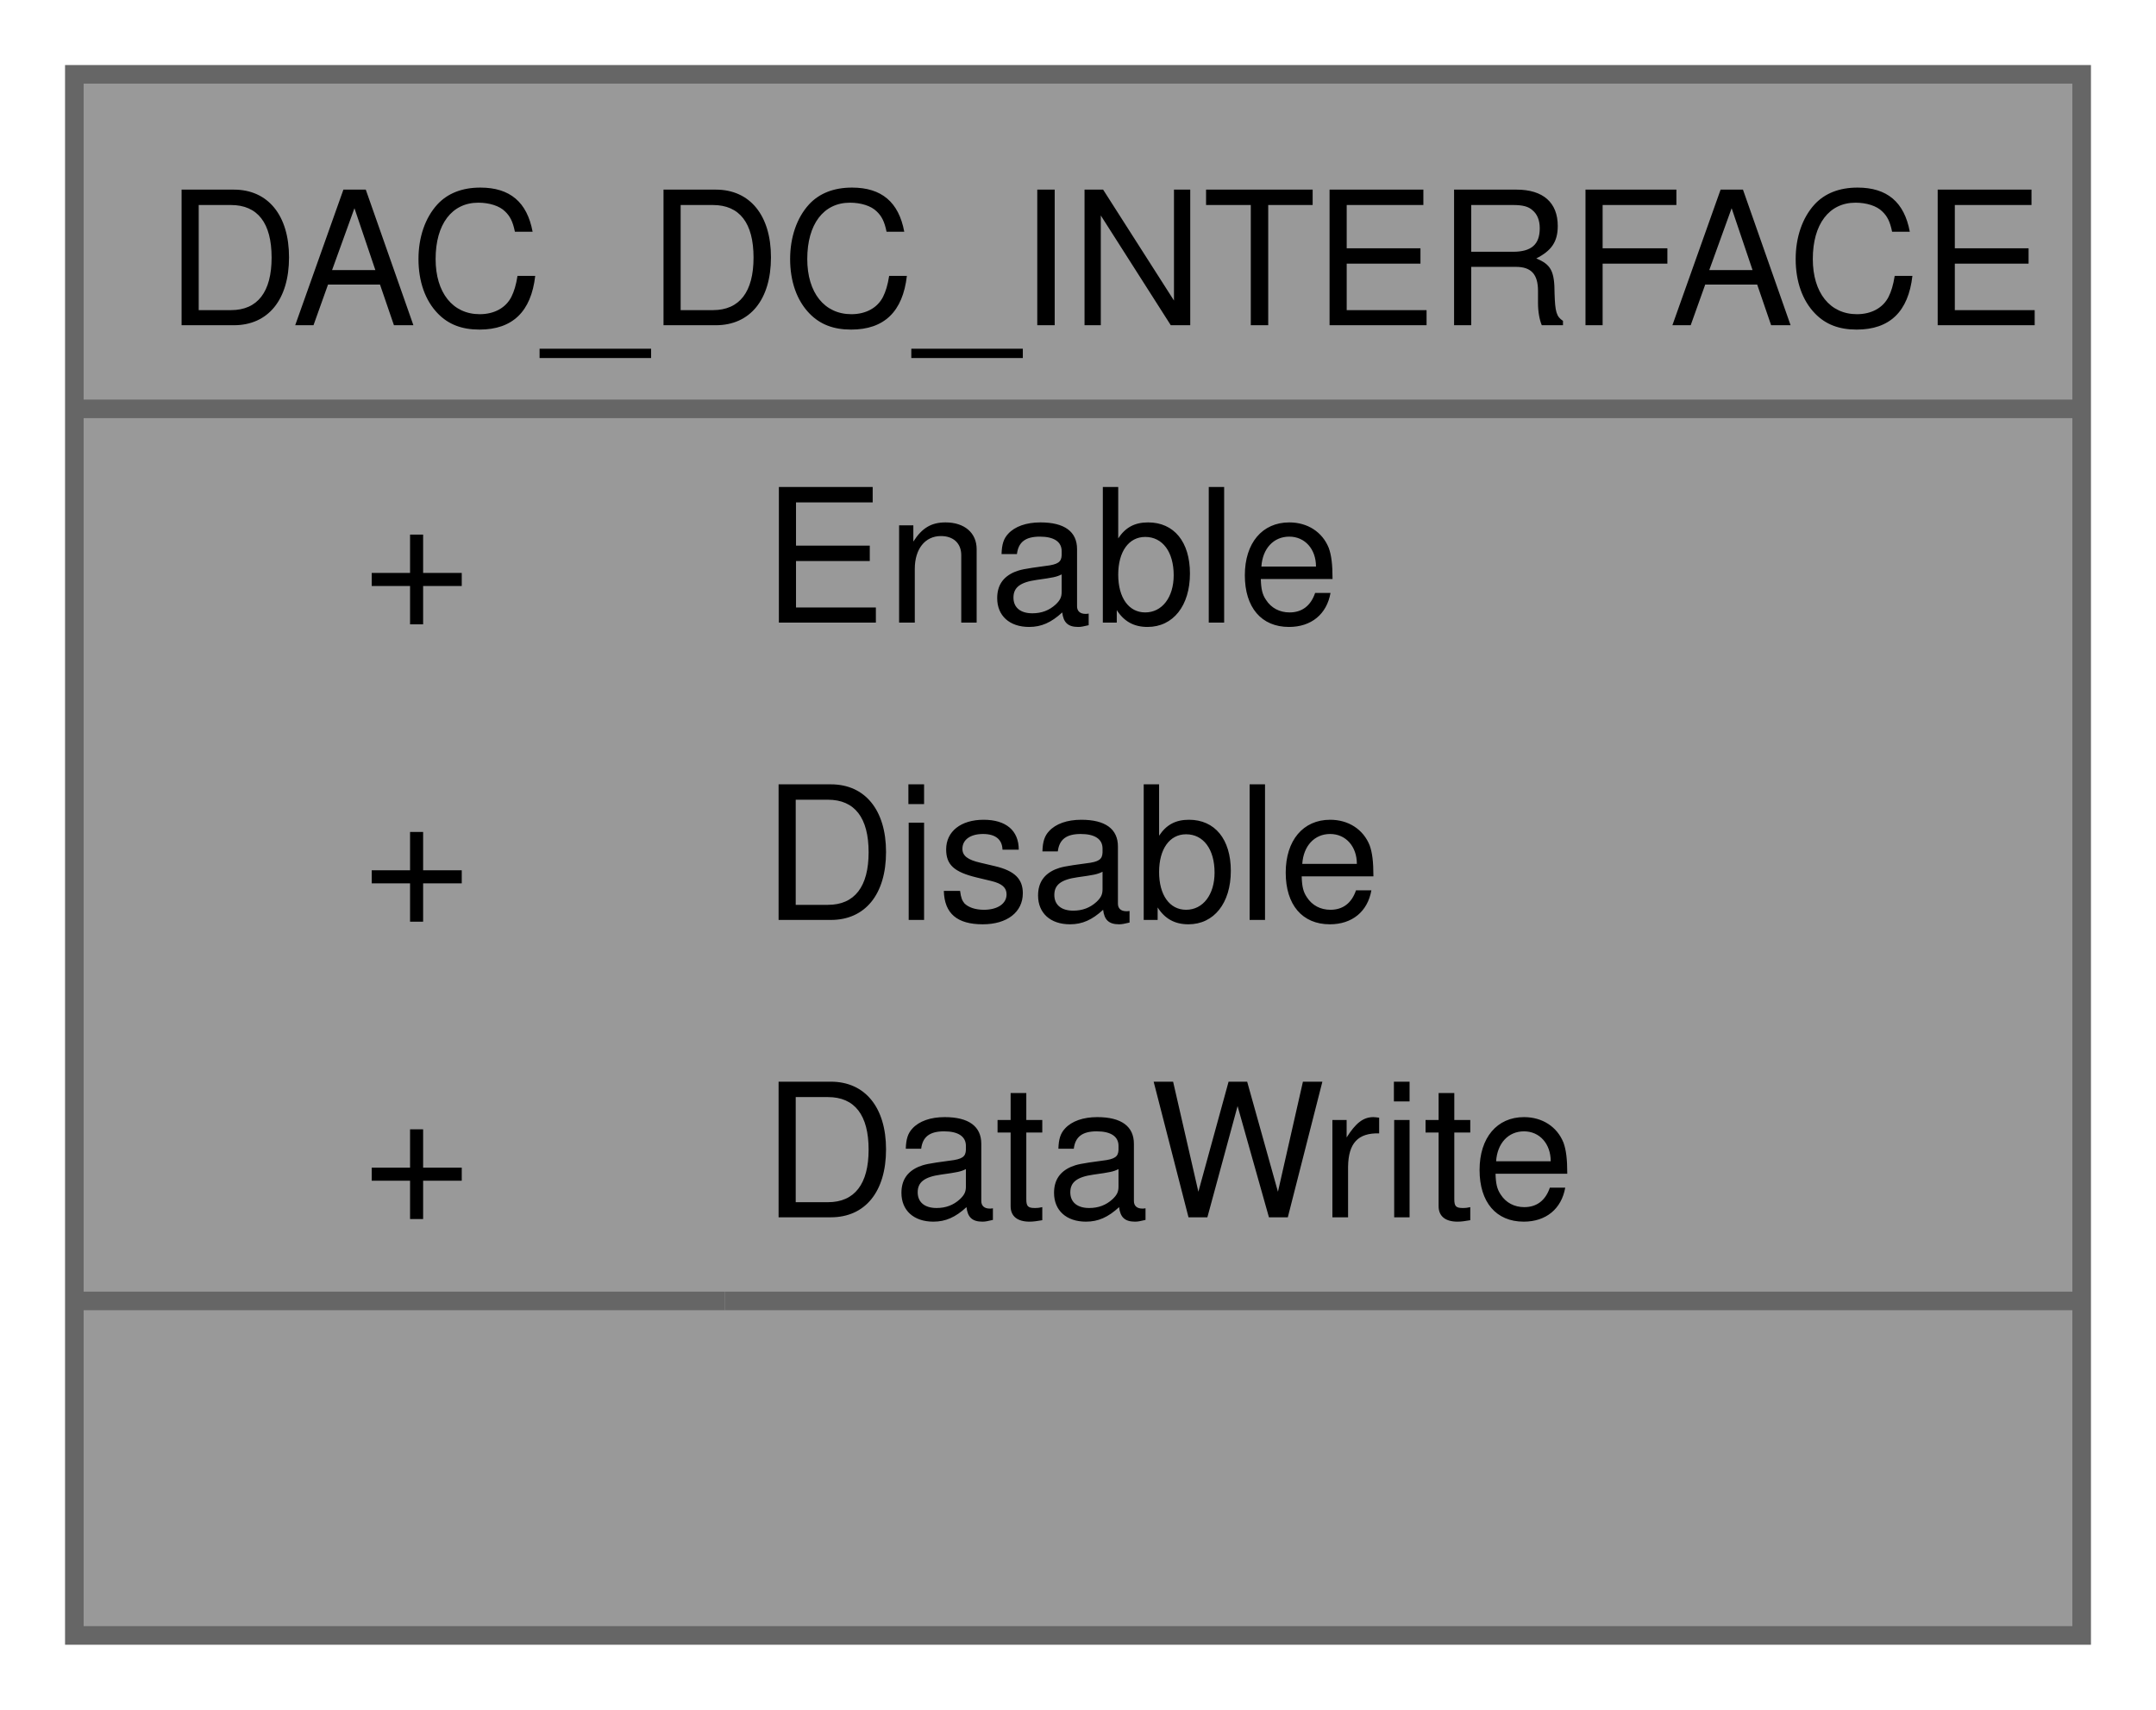
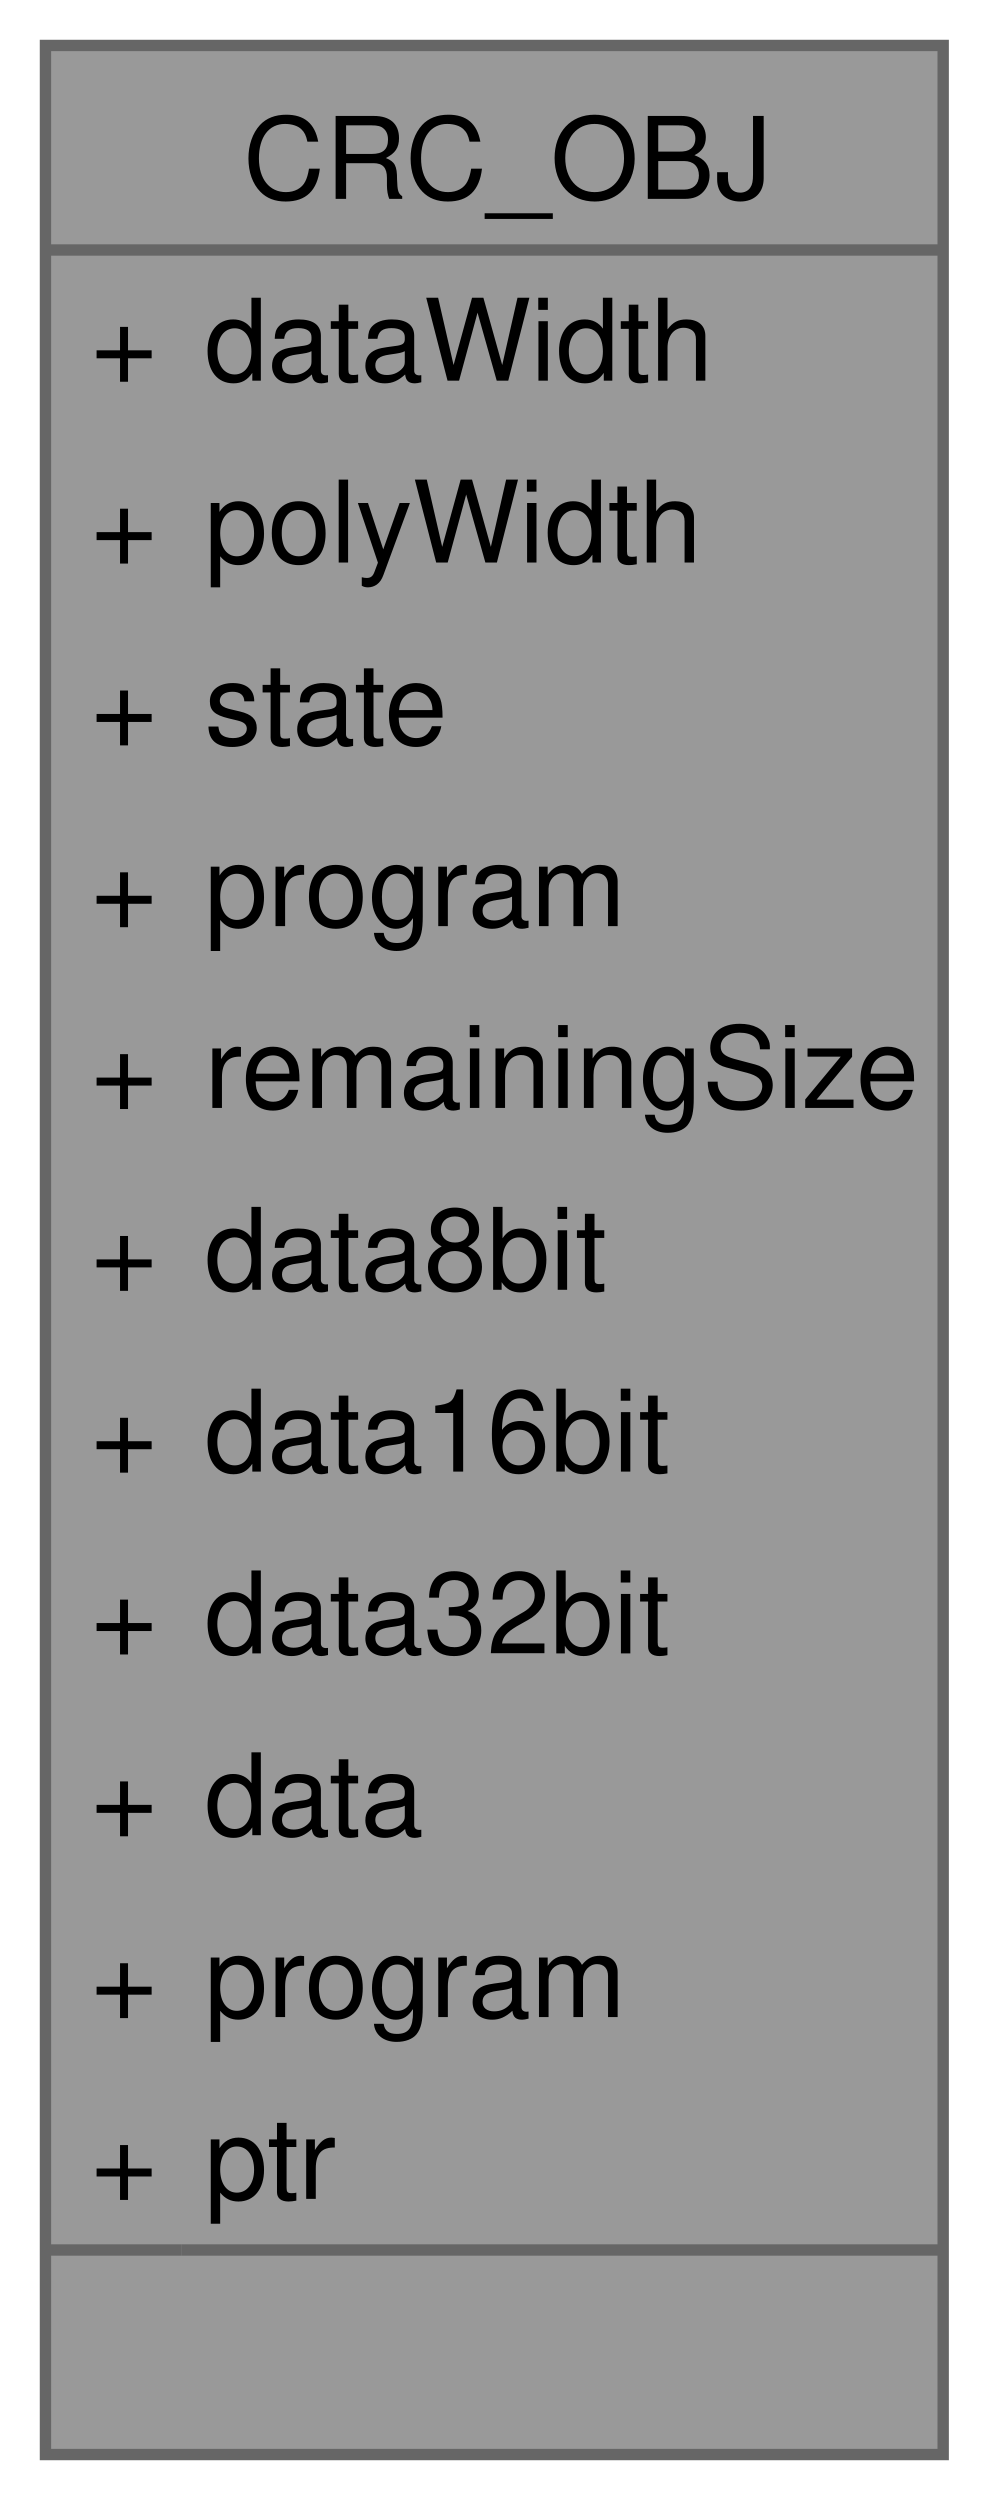
- <svg xmlns="http://www.w3.org/2000/svg" xmlns:xlink="http://www.w3.org/1999/xlink" width="116pt" height="92pt" viewBox="0.00 0.00 116.00 92.00">
-   <g id="graph0" class="graph" transform="scale(1 1) rotate(0) translate(4 88)">
+ <svg xmlns="http://www.w3.org/2000/svg" xmlns:xlink="http://www.w3.org/1999/xlink" width="87pt" height="220pt" viewBox="0.00 0.00 87.00 220.00">
+   <g id="graph0" class="graph" transform="scale(1 1) rotate(0) translate(4 216)">
    <g id="Node000001" class="node">
      <g id="a_Node000001">
-         <a xlink:title="Structure containing the function pointers of DAC driver in DC mode.">
-           <polygon fill="#999999" stroke="none" points="108,-84 0,-84 0,0 108,0 108,-84" />
-           <text text-anchor="start" x="4.88" y="-70.5" font-family="Helvetica,sans-Serif" font-size="10.00">DAC_DC_INTERFACE</text>
-           <text text-anchor="start" x="15.5" y="-54.5" font-family="Helvetica,sans-Serif" font-size="10.00">+</text>
-           <text text-anchor="start" x="37" y="-54.5" font-family="Helvetica,sans-Serif" font-size="10.00">Enable</text>
-           <text text-anchor="start" x="15.5" y="-38.5" font-family="Helvetica,sans-Serif" font-size="10.00">+</text>
-           <text text-anchor="start" x="37" y="-38.5" font-family="Helvetica,sans-Serif" font-size="10.00">Disable</text>
-           <text text-anchor="start" x="15.5" y="-22.5" font-family="Helvetica,sans-Serif" font-size="10.00">+</text>
-           <text text-anchor="start" x="37" y="-22.5" font-family="Helvetica,sans-Serif" font-size="10.00">DataWrite</text>
-           <text text-anchor="start" x="52.5" y="-6.5" font-family="Helvetica,sans-Serif" font-size="10.00"> </text>
-           <polygon fill="#666666" stroke="#666666" points="0,-66 0,-66 108,-66 108,-66 0,-66" />
-           <polygon fill="#666666" stroke="#666666" points="0,-18 0,-18 35,-18 35,-18 0,-18" />
-           <polygon fill="#666666" stroke="#666666" points="35,-18 35,-18 108,-18 108,-18 35,-18" />
-           <polygon fill="none" stroke="#666666" points="0,0 0,-84 108,-84 108,0 0,0" />
+         <a xlink:title=" ">
+           <polygon fill="#999999" stroke="none" points="79,-212 0,-212 0,0 79,0 79,-212" />
+           <text text-anchor="start" x="17.38" y="-198.5" font-family="Helvetica,sans-Serif" font-size="10.00">CRC_OBJ</text>
+           <text text-anchor="start" x="4" y="-182.5" font-family="Helvetica,sans-Serif" font-size="10.00">+</text>
+           <text text-anchor="start" x="14" y="-182.5" font-family="Helvetica,sans-Serif" font-size="10.00">dataWidth</text>
+           <text text-anchor="start" x="4" y="-166.5" font-family="Helvetica,sans-Serif" font-size="10.00">+</text>
+           <text text-anchor="start" x="14" y="-166.5" font-family="Helvetica,sans-Serif" font-size="10.00">polyWidth</text>
+           <text text-anchor="start" x="4" y="-150.5" font-family="Helvetica,sans-Serif" font-size="10.00">+</text>
+           <text text-anchor="start" x="14" y="-150.5" font-family="Helvetica,sans-Serif" font-size="10.00">state</text>
+           <text text-anchor="start" x="4" y="-134.5" font-family="Helvetica,sans-Serif" font-size="10.00">+</text>
+           <text text-anchor="start" x="14" y="-134.5" font-family="Helvetica,sans-Serif" font-size="10.00">program</text>
+           <text text-anchor="start" x="4" y="-118.5" font-family="Helvetica,sans-Serif" font-size="10.00">+</text>
+           <text text-anchor="start" x="14" y="-118.5" font-family="Helvetica,sans-Serif" font-size="10.00">remainingSize</text>
+           <text text-anchor="start" x="4" y="-102.5" font-family="Helvetica,sans-Serif" font-size="10.00">+</text>
+           <text text-anchor="start" x="14" y="-102.5" font-family="Helvetica,sans-Serif" font-size="10.00">data8bit</text>
+           <text text-anchor="start" x="4" y="-86.5" font-family="Helvetica,sans-Serif" font-size="10.00">+</text>
+           <text text-anchor="start" x="14" y="-86.5" font-family="Helvetica,sans-Serif" font-size="10.00">data16bit</text>
+           <text text-anchor="start" x="4" y="-70.5" font-family="Helvetica,sans-Serif" font-size="10.00">+</text>
+           <text text-anchor="start" x="14" y="-70.5" font-family="Helvetica,sans-Serif" font-size="10.00">data32bit</text>
+           <text text-anchor="start" x="4" y="-54.5" font-family="Helvetica,sans-Serif" font-size="10.00">+</text>
+           <text text-anchor="start" x="14" y="-54.5" font-family="Helvetica,sans-Serif" font-size="10.00">data</text>
+           <text text-anchor="start" x="4" y="-38.5" font-family="Helvetica,sans-Serif" font-size="10.00">+</text>
+           <text text-anchor="start" x="14" y="-38.5" font-family="Helvetica,sans-Serif" font-size="10.00">program</text>
+           <text text-anchor="start" x="4" y="-22.5" font-family="Helvetica,sans-Serif" font-size="10.00">+</text>
+           <text text-anchor="start" x="14" y="-22.5" font-family="Helvetica,sans-Serif" font-size="10.00">ptr</text>
+           <text text-anchor="start" x="38" y="-6.5" font-family="Helvetica,sans-Serif" font-size="10.00"> </text>
+           <polygon fill="#666666" stroke="#666666" points="0,-194 0,-194 79,-194 79,-194 0,-194" />
+           <polygon fill="#666666" stroke="#666666" points="0,-18 0,-18 12,-18 12,-18 0,-18" />
+           <polygon fill="#666666" stroke="#666666" points="12,-18 12,-18 79,-18 79,-18 12,-18" />
+           <polygon fill="none" stroke="#666666" points="0,0 0,-212 79,-212 79,0 0,0" />
        </a>
      </g>
    </g>
  </g>
</svg>
